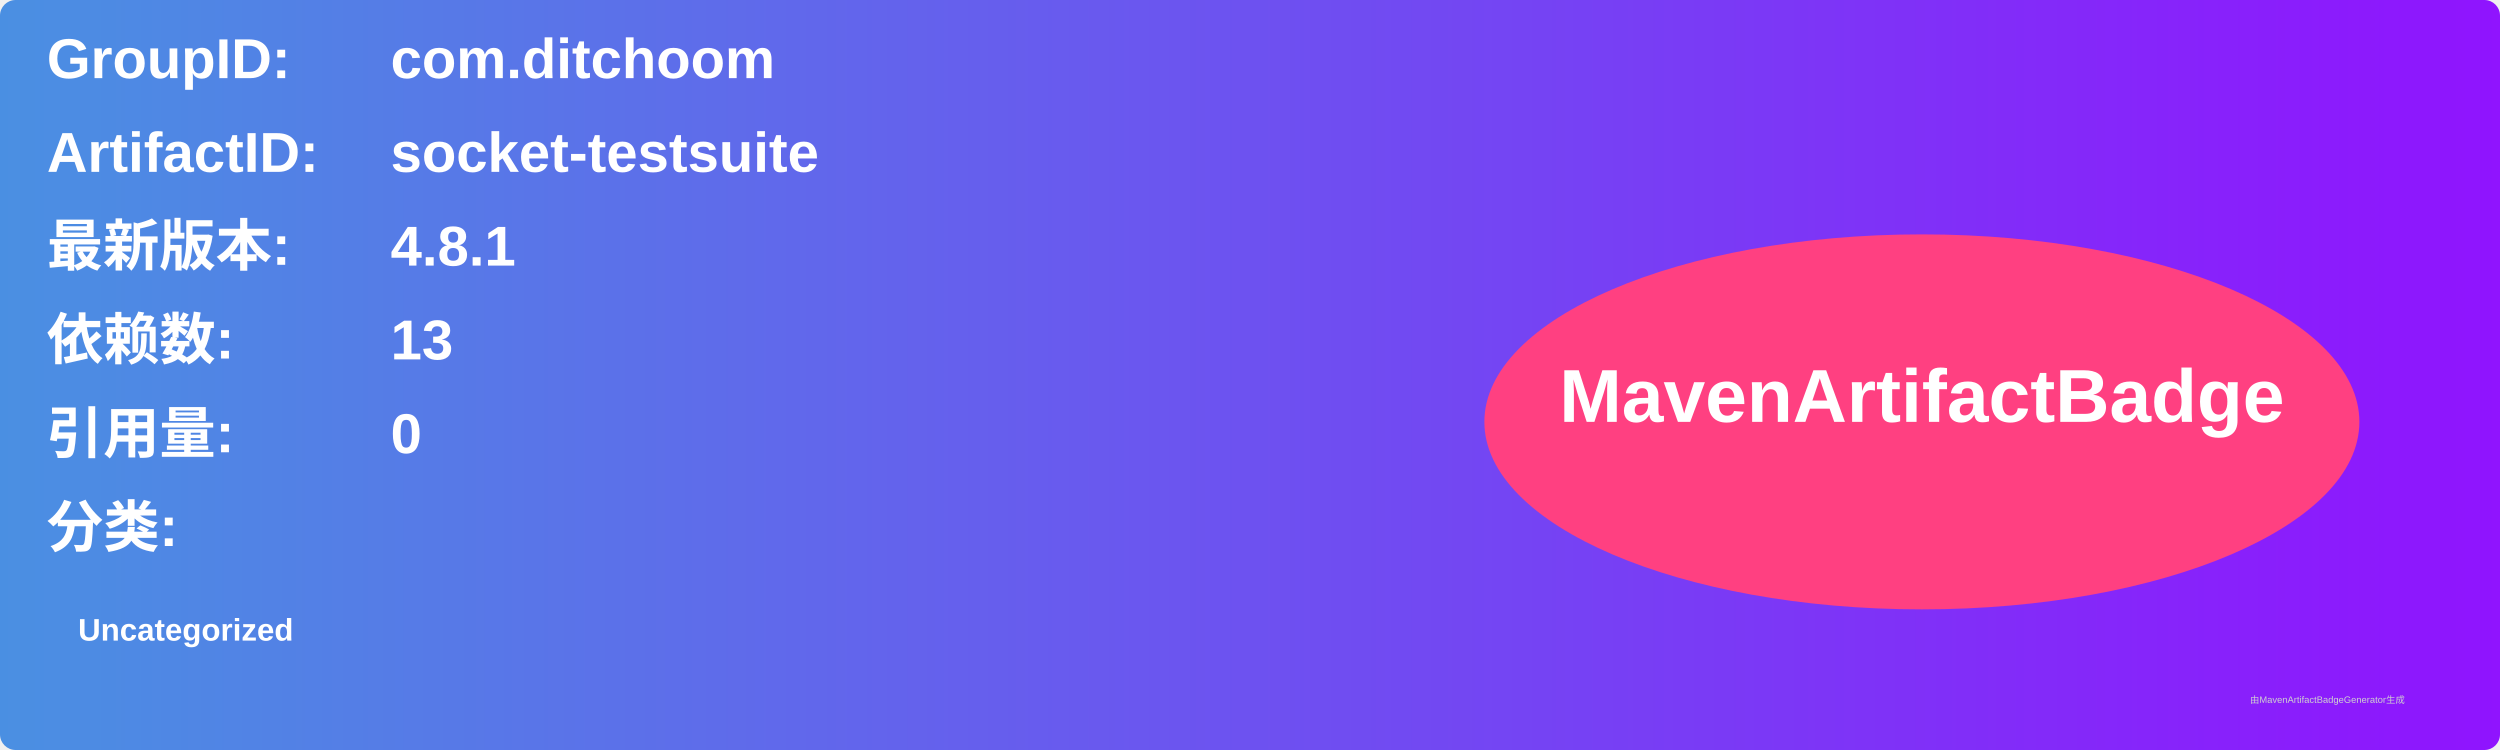
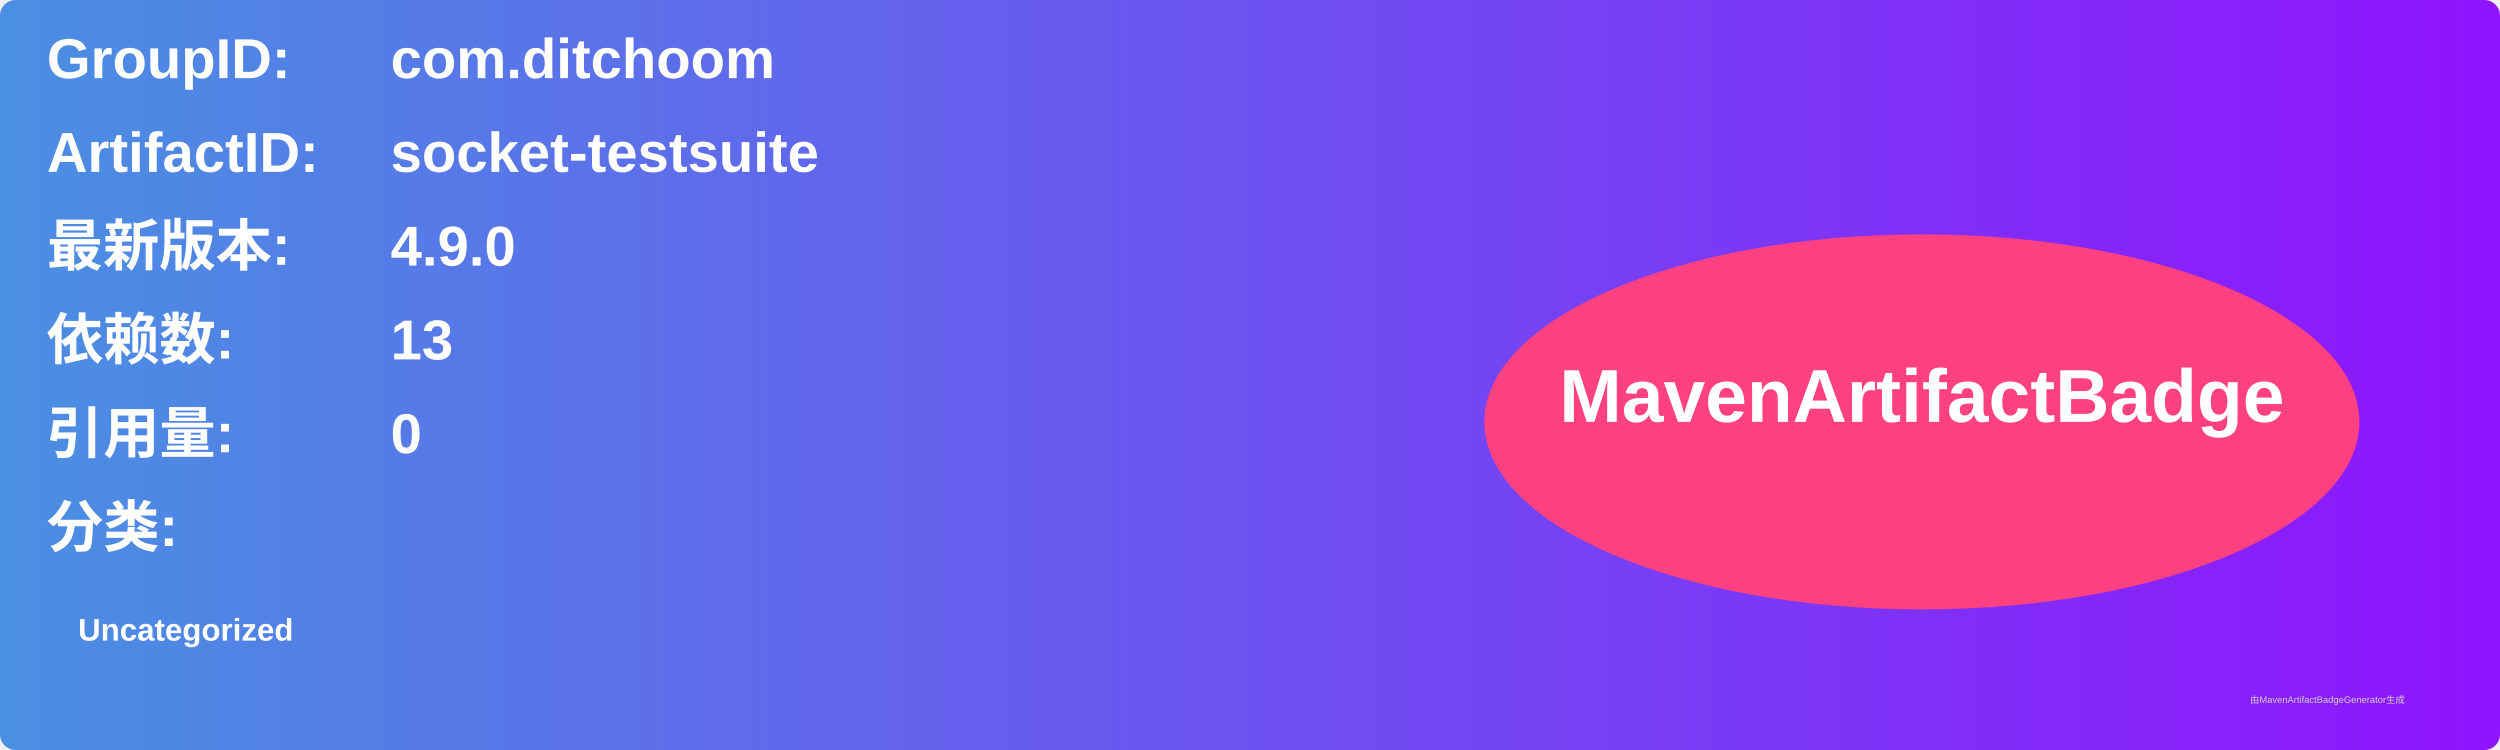
<svg xmlns="http://www.w3.org/2000/svg" width="800" height="240" viewBox="0 0 800 240">
  <linearGradient id="grad" x1="0%" y1="0%" x2="100%" y2="0%">
    <stop offset="0%" stop-color="#4a90e2" />
    <stop offset="100%" stop-color="#9013fe" />
  </linearGradient>
  <rect width="100%" height="100%" rx="5" ry="5" fill="url(#grad)" />
  <g transform="translate(15, 15)">
    <text x="0" y="10" font-family="Arial" font-size="18" fill="white" font-weight="bold" width="260">GroupID:</text>
    <text x="110" y="10" font-family="Arial" font-size="18" fill="white" font-weight="bold" width="460">com.ditchoom</text>
    <text x="0" y="40" font-family="Arial" font-size="18" fill="white" font-weight="bold" width="260">ArtifactID:</text>
    <text x="110" y="40" font-family="Arial" font-size="18" fill="white" font-weight="bold" width="460">socket-testsuite</text>
    <text x="0" y="70" font-family="Arial" font-size="18" fill="white" font-weight="bold">最新版本:</text>
    <text x="110" y="70" font-family="Arial" font-size="18" fill="white" font-weight="bold">
-       <tspan font-weight="bold">4.8.1</tspan>
+       <tspan font-weight="bold">4.9.0</tspan>
    </text>
    <text x="0" y="100" font-family="Arial" font-size="18" fill="white" font-weight="bold">依赖数: </text>
    <text x="110" y="100" font-family="Arial" font-size="18" fill="white">
      <tspan font-weight="bold">13</tspan>
    </text>
    <text x="0" y="130" font-family="Arial" font-size="18" fill="white" font-weight="bold">引用量: </text>
    <text x="110" y="130" font-family="Arial" font-size="18" fill="white">
      <tspan font-weight="bold">0</tspan>
    </text>
    <text x="0" y="160" font-family="Arial" font-size="18" fill="white" font-weight="bold">分类:</text>
    <text x="10" y="190" font-family="Arial" font-size="10" fill="white">
      <tspan font-weight="bold">Uncategorized</tspan>
    </text>
    <ellipse cx="600" cy="120" rx="140" ry="60" fill="#ff4081" />
    <text x="600" y="120" text-anchor="middle" font-family="Arial" font-size="24" fill="white" font-weight="bold">MavenArtifactBadge</text>
  </g>
  <text x="720" y="225" font-family="Arial" font-size="3" fill="#d0d0d0">由MavenArtifactBadgeGenerator生成</text>
</svg>
